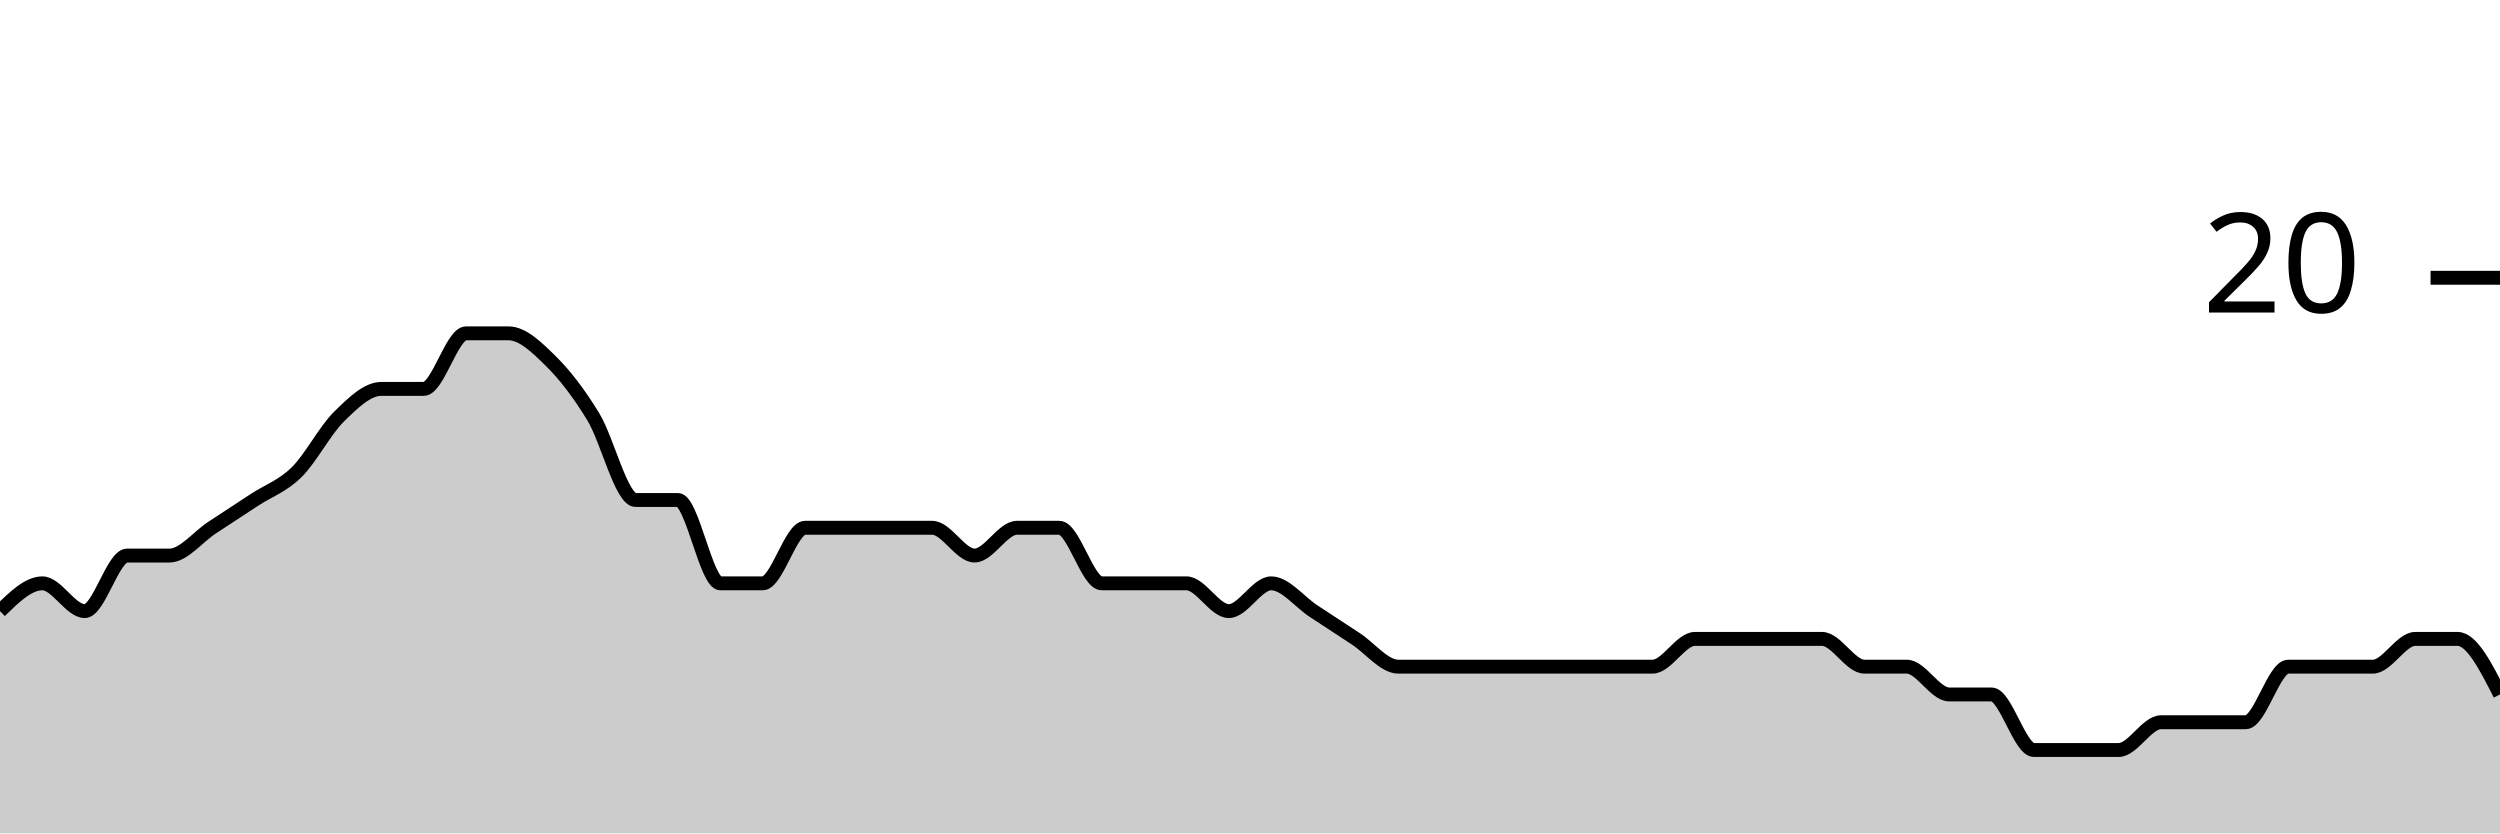
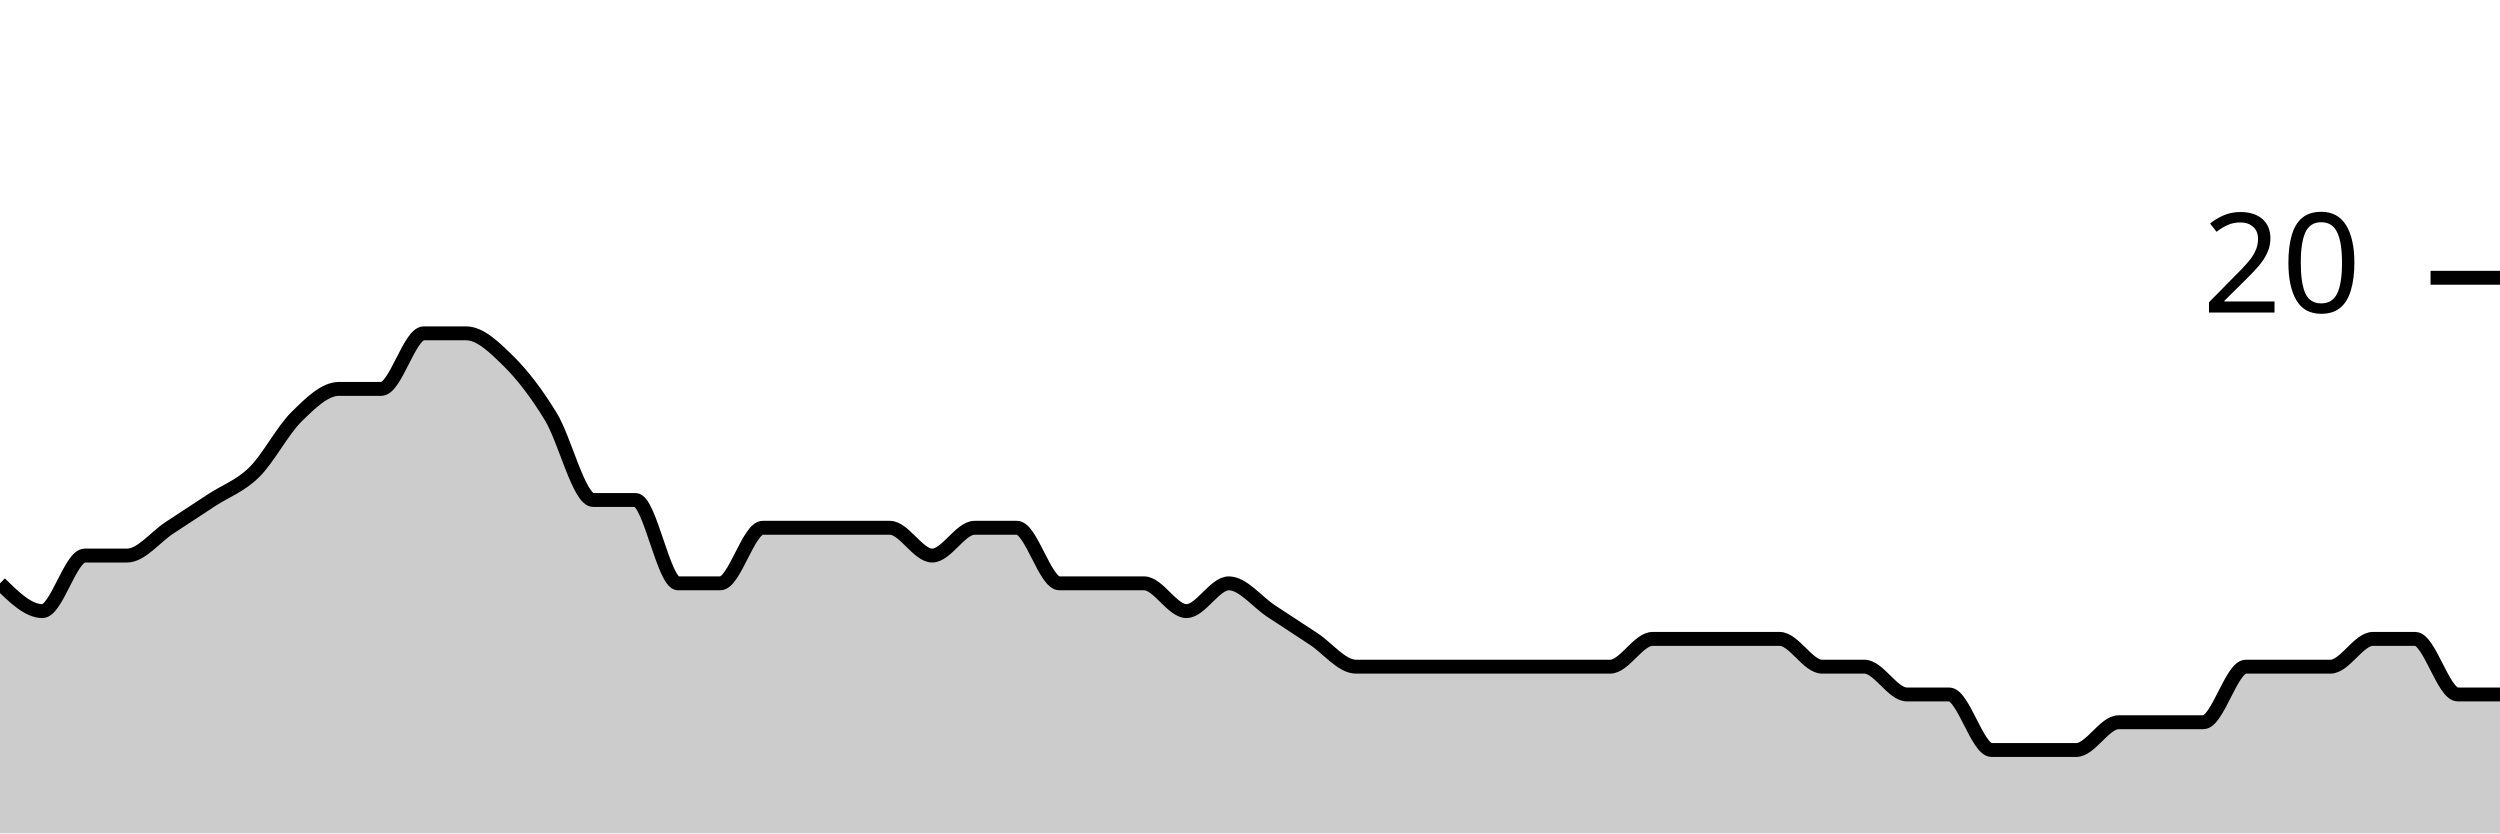
<svg xmlns="http://www.w3.org/2000/svg" viewBox="0 0 180 60">
  <g transform="translate(0,20)">
-     <path class="area" fill="rgba(0, 0, 0, 0.2)" d="M0,24C1.017,23,2.034,22,3.051,22C4.068,22,5.085,24,6.102,24C7.119,24,8.136,20,9.153,20C10.169,20,11.186,20,12.203,20C13.22,20,14.237,18.667,15.254,18C16.271,17.333,17.288,16.667,18.305,16C19.322,15.333,20.339,15,21.356,14C22.373,13,23.39,11,24.407,10C25.424,9,26.441,8,27.458,8C28.475,8,29.492,8,30.508,8C31.525,8,32.542,4,33.559,4C34.576,4,35.593,4,36.61,4C37.627,4,38.644,5,39.661,6C40.678,7,41.695,8.333,42.712,10C43.729,11.667,44.746,16,45.763,16C46.78,16,47.797,16,48.814,16C49.831,16,50.847,22,51.864,22C52.881,22,53.898,22,54.915,22C55.932,22,56.949,18,57.966,18C58.983,18,60,18,61.017,18C62.034,18,63.051,18,64.068,18C65.085,18,66.102,18,67.119,18C68.136,18,69.153,20,70.169,20C71.186,20,72.203,18,73.22,18C74.237,18,75.254,18,76.271,18C77.288,18,78.305,22,79.322,22C80.339,22,81.356,22,82.373,22C83.39,22,84.407,22,85.424,22C86.441,22,87.458,24,88.475,24C89.492,24,90.508,22,91.525,22C92.542,22,93.559,23.333,94.576,24C95.593,24.667,96.61,25.333,97.627,26C98.644,26.667,99.661,28,100.678,28C101.695,28,102.712,28,103.729,28C104.746,28,105.763,28,106.78,28C107.797,28,108.814,28,109.831,28C110.847,28,111.864,28,112.881,28C113.898,28,114.915,28,115.932,28C116.949,28,117.966,28,118.983,28C120,28,121.017,26,122.034,26C123.051,26,124.068,26,125.085,26C126.102,26,127.119,26,128.136,26C129.153,26,130.169,26,131.186,26C132.203,26,133.22,28,134.237,28C135.254,28,136.271,28,137.288,28C138.305,28,139.322,30,140.339,30C141.356,30,142.373,30,143.39,30C144.407,30,145.424,34,146.441,34C147.458,34,148.475,34,149.492,34C150.508,34,151.525,34,152.542,34C153.559,34,154.576,32,155.593,32C156.61,32,157.627,32,158.644,32C159.661,32,160.678,32,161.695,32C162.712,32,163.729,28,164.746,28C165.763,28,166.78,28,167.797,28C168.814,28,169.831,28,170.847,28C171.864,28,172.881,26,173.898,26C174.915,26,175.932,26,176.949,26C177.966,26,178.983,28,180,30L180,40C178.983,40,177.966,40,176.949,40C175.932,40,174.915,40,173.898,40C172.881,40,171.864,40,170.847,40C169.831,40,168.814,40,167.797,40C166.78,40,165.763,40,164.746,40C163.729,40,162.712,40,161.695,40C160.678,40,159.661,40,158.644,40C157.627,40,156.61,40,155.593,40C154.576,40,153.559,40,152.542,40C151.525,40,150.508,40,149.492,40C148.475,40,147.458,40,146.441,40C145.424,40,144.407,40,143.39,40C142.373,40,141.356,40,140.339,40C139.322,40,138.305,40,137.288,40C136.271,40,135.254,40,134.237,40C133.22,40,132.203,40,131.186,40C130.169,40,129.153,40,128.136,40C127.119,40,126.102,40,125.085,40C124.068,40,123.051,40,122.034,40C121.017,40,120,40,118.983,40C117.966,40,116.949,40,115.932,40C114.915,40,113.898,40,112.881,40C111.864,40,110.847,40,109.831,40C108.814,40,107.797,40,106.78,40C105.763,40,104.746,40,103.729,40C102.712,40,101.695,40,100.678,40C99.661,40,98.644,40,97.627,40C96.61,40,95.593,40,94.576,40C93.559,40,92.542,40,91.525,40C90.508,40,89.492,40,88.475,40C87.458,40,86.441,40,85.424,40C84.407,40,83.39,40,82.373,40C81.356,40,80.339,40,79.322,40C78.305,40,77.288,40,76.271,40C75.254,40,74.237,40,73.22,40C72.203,40,71.186,40,70.169,40C69.153,40,68.136,40,67.119,40C66.102,40,65.085,40,64.068,40C63.051,40,62.034,40,61.017,40C60,40,58.983,40,57.966,40C56.949,40,55.932,40,54.915,40C53.898,40,52.881,40,51.864,40C50.847,40,49.831,40,48.814,40C47.797,40,46.78,40,45.763,40C44.746,40,43.729,40,42.712,40C41.695,40,40.678,40,39.661,40C38.644,40,37.627,40,36.61,40C35.593,40,34.576,40,33.559,40C32.542,40,31.525,40,30.508,40C29.492,40,28.475,40,27.458,40C26.441,40,25.424,40,24.407,40C23.39,40,22.373,40,21.356,40C20.339,40,19.322,40,18.305,40C17.288,40,16.271,40,15.254,40C14.237,40,13.22,40,12.203,40C11.186,40,10.169,40,9.153,40C8.136,40,7.119,40,6.102,40C5.085,40,4.068,40,3.051,40C2.034,40,1.017,40,0,40Z" />
-     <path class="line" stroke="black" fill="none" d="M0,24C1.017,23,2.034,22,3.051,22C4.068,22,5.085,24,6.102,24C7.119,24,8.136,20,9.153,20C10.169,20,11.186,20,12.203,20C13.22,20,14.237,18.667,15.254,18C16.271,17.333,17.288,16.667,18.305,16C19.322,15.333,20.339,15,21.356,14C22.373,13,23.39,11,24.407,10C25.424,9,26.441,8,27.458,8C28.475,8,29.492,8,30.508,8C31.525,8,32.542,4,33.559,4C34.576,4,35.593,4,36.61,4C37.627,4,38.644,5,39.661,6C40.678,7,41.695,8.333,42.712,10C43.729,11.667,44.746,16,45.763,16C46.78,16,47.797,16,48.814,16C49.831,16,50.847,22,51.864,22C52.881,22,53.898,22,54.915,22C55.932,22,56.949,18,57.966,18C58.983,18,60,18,61.017,18C62.034,18,63.051,18,64.068,18C65.085,18,66.102,18,67.119,18C68.136,18,69.153,20,70.169,20C71.186,20,72.203,18,73.22,18C74.237,18,75.254,18,76.271,18C77.288,18,78.305,22,79.322,22C80.339,22,81.356,22,82.373,22C83.39,22,84.407,22,85.424,22C86.441,22,87.458,24,88.475,24C89.492,24,90.508,22,91.525,22C92.542,22,93.559,23.333,94.576,24C95.593,24.667,96.61,25.333,97.627,26C98.644,26.667,99.661,28,100.678,28C101.695,28,102.712,28,103.729,28C104.746,28,105.763,28,106.78,28C107.797,28,108.814,28,109.831,28C110.847,28,111.864,28,112.881,28C113.898,28,114.915,28,115.932,28C116.949,28,117.966,28,118.983,28C120,28,121.017,26,122.034,26C123.051,26,124.068,26,125.085,26C126.102,26,127.119,26,128.136,26C129.153,26,130.169,26,131.186,26C132.203,26,133.22,28,134.237,28C135.254,28,136.271,28,137.288,28C138.305,28,139.322,30,140.339,30C141.356,30,142.373,30,143.39,30C144.407,30,145.424,34,146.441,34C147.458,34,148.475,34,149.492,34C150.508,34,151.525,34,152.542,34C153.559,34,154.576,32,155.593,32C156.61,32,157.627,32,158.644,32C159.661,32,160.678,32,161.695,32C162.712,32,163.729,28,164.746,28C165.763,28,166.78,28,167.797,28C168.814,28,169.831,28,170.847,28C171.864,28,172.881,26,173.898,26C174.915,26,175.932,26,176.949,26C177.966,26,178.983,28,180,30" />
+     <path class="area" fill="rgba(0, 0, 0, 0.2)" d="M0,22C1.017,23,2.034,24,3.051,24C4.068,24,5.085,20,6.102,20C7.119,20,8.136,20,9.153,20C10.169,20,11.186,18.667,12.203,18C13.22,17.333,14.237,16.667,15.254,16C16.271,15.333,17.288,15,18.305,14C19.322,13,20.339,11,21.356,10C22.373,9,23.39,8,24.407,8C25.424,8,26.441,8,27.458,8C28.475,8,29.492,4,30.508,4C31.525,4,32.542,4,33.559,4C34.576,4,35.593,5,36.61,6C37.627,7,38.644,8.333,39.661,10C40.678,11.667,41.695,16,42.712,16C43.729,16,44.746,16,45.763,16C46.78,16,47.797,22,48.814,22C49.831,22,50.847,22,51.864,22C52.881,22,53.898,18,54.915,18C55.932,18,56.949,18,57.966,18C58.983,18,60,18,61.017,18C62.034,18,63.051,18,64.068,18C65.085,18,66.102,20,67.119,20C68.136,20,69.153,18,70.169,18C71.186,18,72.203,18,73.22,18C74.237,18,75.254,22,76.271,22C77.288,22,78.305,22,79.322,22C80.339,22,81.356,22,82.373,22C83.39,22,84.407,24,85.424,24C86.441,24,87.458,22,88.475,22C89.492,22,90.508,23.333,91.525,24C92.542,24.667,93.559,25.333,94.576,26C95.593,26.667,96.61,28,97.627,28C98.644,28,99.661,28,100.678,28C101.695,28,102.712,28,103.729,28C104.746,28,105.763,28,106.78,28C107.797,28,108.814,28,109.831,28C110.847,28,111.864,28,112.881,28C113.898,28,114.915,28,115.932,28C116.949,28,117.966,26,118.983,26C120,26,121.017,26,122.034,26C123.051,26,124.068,26,125.085,26C126.102,26,127.119,26,128.136,26C129.153,26,130.169,28,131.186,28C132.203,28,133.22,28,134.237,28C135.254,28,136.271,30,137.288,30C138.305,30,139.322,30,140.339,30C141.356,30,142.373,34,143.39,34C144.407,34,145.424,34,146.441,34C147.458,34,148.475,34,149.492,34C150.508,34,151.525,32,152.542,32C153.559,32,154.576,32,155.593,32C156.61,32,157.627,32,158.644,32C159.661,32,160.678,28,161.695,28C162.712,28,163.729,28,164.746,28C165.763,28,166.78,28,167.797,28C168.814,28,169.831,26,170.847,26C171.864,26,172.881,26,173.898,26C174.915,26,175.932,30,176.949,30C177.966,30,178.983,30,180,30L180,40C178.983,40,177.966,40,176.949,40C175.932,40,174.915,40,173.898,40C172.881,40,171.864,40,170.847,40C169.831,40,168.814,40,167.797,40C166.78,40,165.763,40,164.746,40C163.729,40,162.712,40,161.695,40C160.678,40,159.661,40,158.644,40C157.627,40,156.61,40,155.593,40C154.576,40,153.559,40,152.542,40C151.525,40,150.508,40,149.492,40C148.475,40,147.458,40,146.441,40C145.424,40,144.407,40,143.39,40C142.373,40,141.356,40,140.339,40C139.322,40,138.305,40,137.288,40C136.271,40,135.254,40,134.237,40C133.22,40,132.203,40,131.186,40C130.169,40,129.153,40,128.136,40C127.119,40,126.102,40,125.085,40C124.068,40,123.051,40,122.034,40C121.017,40,120,40,118.983,40C117.966,40,116.949,40,115.932,40C114.915,40,113.898,40,112.881,40C111.864,40,110.847,40,109.831,40C108.814,40,107.797,40,106.78,40C105.763,40,104.746,40,103.729,40C102.712,40,101.695,40,100.678,40C99.661,40,98.644,40,97.627,40C96.61,40,95.593,40,94.576,40C93.559,40,92.542,40,91.525,40C90.508,40,89.492,40,88.475,40C87.458,40,86.441,40,85.424,40C84.407,40,83.39,40,82.373,40C81.356,40,80.339,40,79.322,40C78.305,40,77.288,40,76.271,40C75.254,40,74.237,40,73.22,40C72.203,40,71.186,40,70.169,40C69.153,40,68.136,40,67.119,40C66.102,40,65.085,40,64.068,40C63.051,40,62.034,40,61.017,40C60,40,58.983,40,57.966,40C56.949,40,55.932,40,54.915,40C53.898,40,52.881,40,51.864,40C50.847,40,49.831,40,48.814,40C47.797,40,46.78,40,45.763,40C44.746,40,43.729,40,42.712,40C41.695,40,40.678,40,39.661,40C38.644,40,37.627,40,36.61,40C35.593,40,34.576,40,33.559,40C32.542,40,31.525,40,30.508,40C29.492,40,28.475,40,27.458,40C26.441,40,25.424,40,24.407,40C23.39,40,22.373,40,21.356,40C20.339,40,19.322,40,18.305,40C17.288,40,16.271,40,15.254,40C14.237,40,13.22,40,12.203,40C11.186,40,10.169,40,9.153,40C8.136,40,7.119,40,6.102,40C5.085,40,4.068,40,3.051,40C2.034,40,1.017,40,0,40Z" />
+     <path class="line" stroke="black" fill="none" d="M0,22C1.017,23,2.034,24,3.051,24C4.068,24,5.085,20,6.102,20C7.119,20,8.136,20,9.153,20C10.169,20,11.186,18.667,12.203,18C13.22,17.333,14.237,16.667,15.254,16C16.271,15.333,17.288,15,18.305,14C19.322,13,20.339,11,21.356,10C22.373,9,23.39,8,24.407,8C25.424,8,26.441,8,27.458,8C28.475,8,29.492,4,30.508,4C31.525,4,32.542,4,33.559,4C34.576,4,35.593,5,36.61,6C37.627,7,38.644,8.333,39.661,10C40.678,11.667,41.695,16,42.712,16C43.729,16,44.746,16,45.763,16C46.78,16,47.797,22,48.814,22C49.831,22,50.847,22,51.864,22C52.881,22,53.898,18,54.915,18C55.932,18,56.949,18,57.966,18C58.983,18,60,18,61.017,18C62.034,18,63.051,18,64.068,18C65.085,18,66.102,20,67.119,20C68.136,20,69.153,18,70.169,18C71.186,18,72.203,18,73.22,18C74.237,18,75.254,22,76.271,22C77.288,22,78.305,22,79.322,22C80.339,22,81.356,22,82.373,22C83.39,22,84.407,24,85.424,24C86.441,24,87.458,22,88.475,22C89.492,22,90.508,23.333,91.525,24C92.542,24.667,93.559,25.333,94.576,26C95.593,26.667,96.61,28,97.627,28C98.644,28,99.661,28,100.678,28C101.695,28,102.712,28,103.729,28C104.746,28,105.763,28,106.78,28C107.797,28,108.814,28,109.831,28C110.847,28,111.864,28,112.881,28C113.898,28,114.915,28,115.932,28C116.949,28,117.966,26,118.983,26C120,26,121.017,26,122.034,26C123.051,26,124.068,26,125.085,26C126.102,26,127.119,26,128.136,26C129.153,26,130.169,28,131.186,28C132.203,28,133.22,28,134.237,28C135.254,28,136.271,30,137.288,30C138.305,30,139.322,30,140.339,30C141.356,30,142.373,34,143.39,34C144.407,34,145.424,34,146.441,34C147.458,34,148.475,34,149.492,34C150.508,34,151.525,32,152.542,32C153.559,32,154.576,32,155.593,32C156.61,32,157.627,32,158.644,32C159.661,32,160.678,28,161.695,28C162.712,28,163.729,28,164.746,28C165.763,28,166.78,28,167.797,28C168.814,28,169.831,26,170.847,26C171.864,26,172.881,26,173.898,26C174.915,26,175.932,30,176.949,30C177.966,30,178.983,30,180,30" />
    <path class="axis-ceiling" stroke-width="1" stroke="black" fill="none" d="M175,0L180,0" />
    <text class="axis-ceiling-label" font-family="sans-serif" text-anchor="end" font-size="10px" x="170" y="2.5">20</text>
  </g>
</svg>
